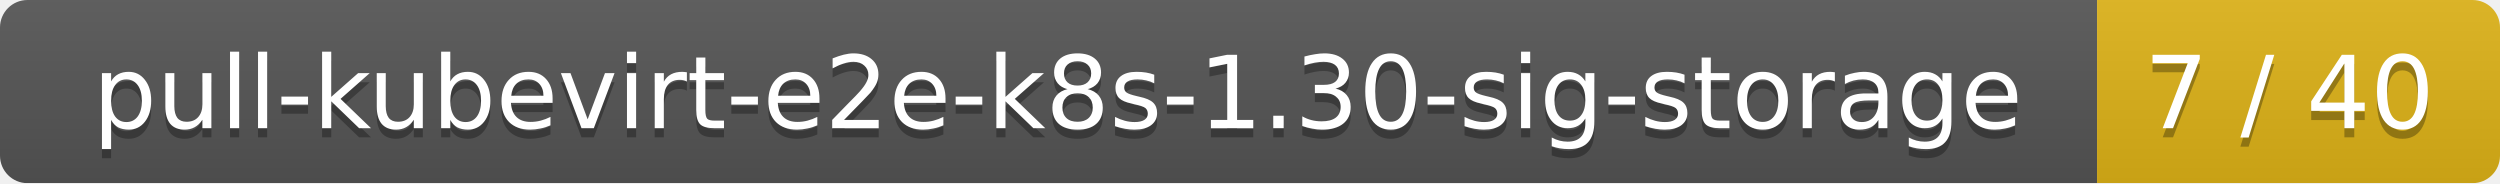
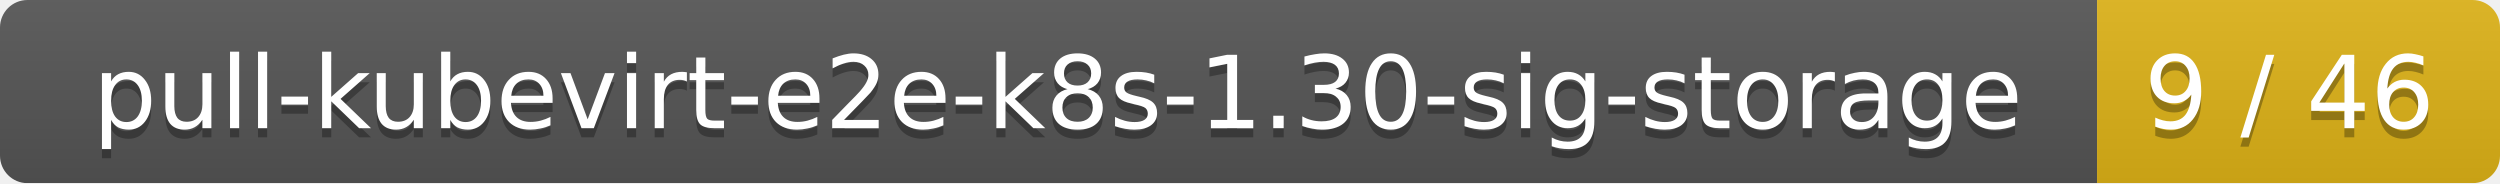
<svg xmlns="http://www.w3.org/2000/svg" width="273" height="20">
  <linearGradient id="smooth" x2="0" y2="100%">
    <stop offset="0" stop-color="#bbb" stop-opacity=".1" />
    <stop offset="1" stop-opacity=".1" />
  </linearGradient>
  <mask id="round">
    <rect width="273" height="20" rx="3" fill="#fff" />
  </mask>
  <g mask="url(#round)">
    <rect width="229" height="20" fill="#555" />
    <rect x="229" width="44" height="20" fill="#dfb317" />
    <rect width="273" height="20" fill="url(#smooth)" />
  </g>
  <g fill="#fff" text-anchor="middle" font-family="DejaVu Sans,Verdana,Geneva,sans-serif" font-size="11">
    <text x="115.5" y="15" fill="#010101" fill-opacity=".3">pull-kubevirt-e2e-k8s-1.30-sig-storage</text>
    <text x="115.5" y="14">pull-kubevirt-e2e-k8s-1.30-sig-storage</text>
-     <text x="250" y="15" fill="#010101" fill-opacity=".3">7 / 40</text>
-     <text x="250" y="14">7 / 40</text>
+     <text x="250" y="15" fill="#010101" fill-opacity=".3">9 / 46</text>
+     <text x="250" y="14">9 / 46</text>
  </g>
</svg>
